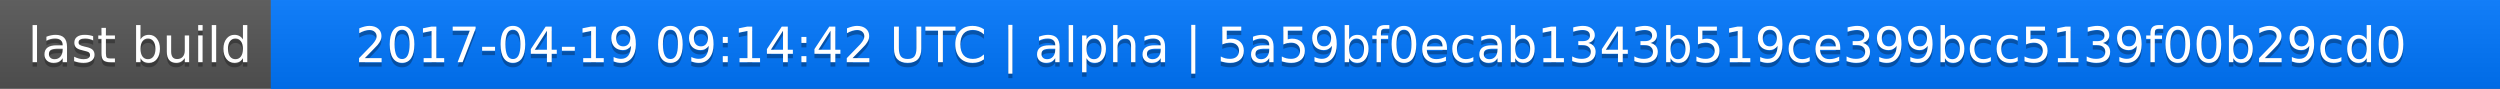
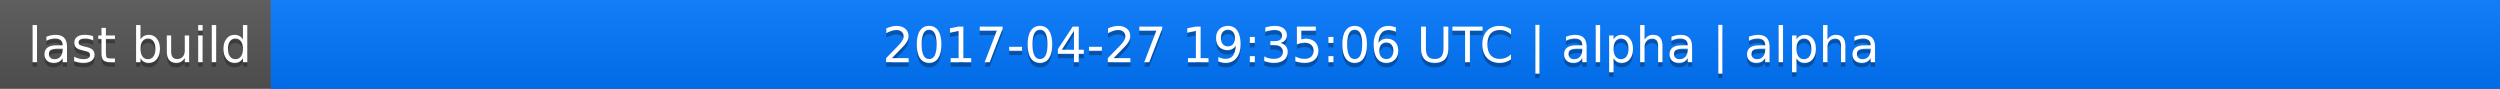
<svg xmlns="http://www.w3.org/2000/svg" width="563" height="20">
  <linearGradient id="a" x2="0" y2="100%">
    <stop offset="0" stop-color="#bbb" stop-opacity=".1" />
    <stop offset="1" stop-opacity=".1" />
  </linearGradient>
  <rect rx="0" width="563" height="20" fill="#555" />
  <rect rx="0" x="61" width="502" height="20" fill="#07f" />
  <path fill="#07f" d="M61 0h4v20h-4z" />
  <rect rx="0" width="563" height="20" fill="url(#a)" />
  <g fill="#fff" text-anchor="middle" font-family="DejaVu Sans,Verdana,Geneva,sans-serif" font-size="11">
    <text x="31.5" y="15" fill="#010101" fill-opacity=".3">last build</text>
    <text x="31.5" y="14">last build</text>
-     <text x="311" y="15" fill="#010101" fill-opacity=".3">2017-04-19 09:14:42 UTC | alpha | 5a59bf0ecab1343b519ce399bcc5139f00b29cd0</text>
-     <text x="311" y="14">2017-04-19 09:14:42 UTC | alpha | 5a59bf0ecab1343b519ce399bcc5139f00b29cd0</text>
+     <text x="311" y="15" fill="#010101" fill-opacity=".3">2017-04-27 19:35:06 UTC | alpha | alpha</text>
+     <text x="311" y="14">2017-04-27 19:35:06 UTC | alpha | alpha</text>
  </g>
</svg>
